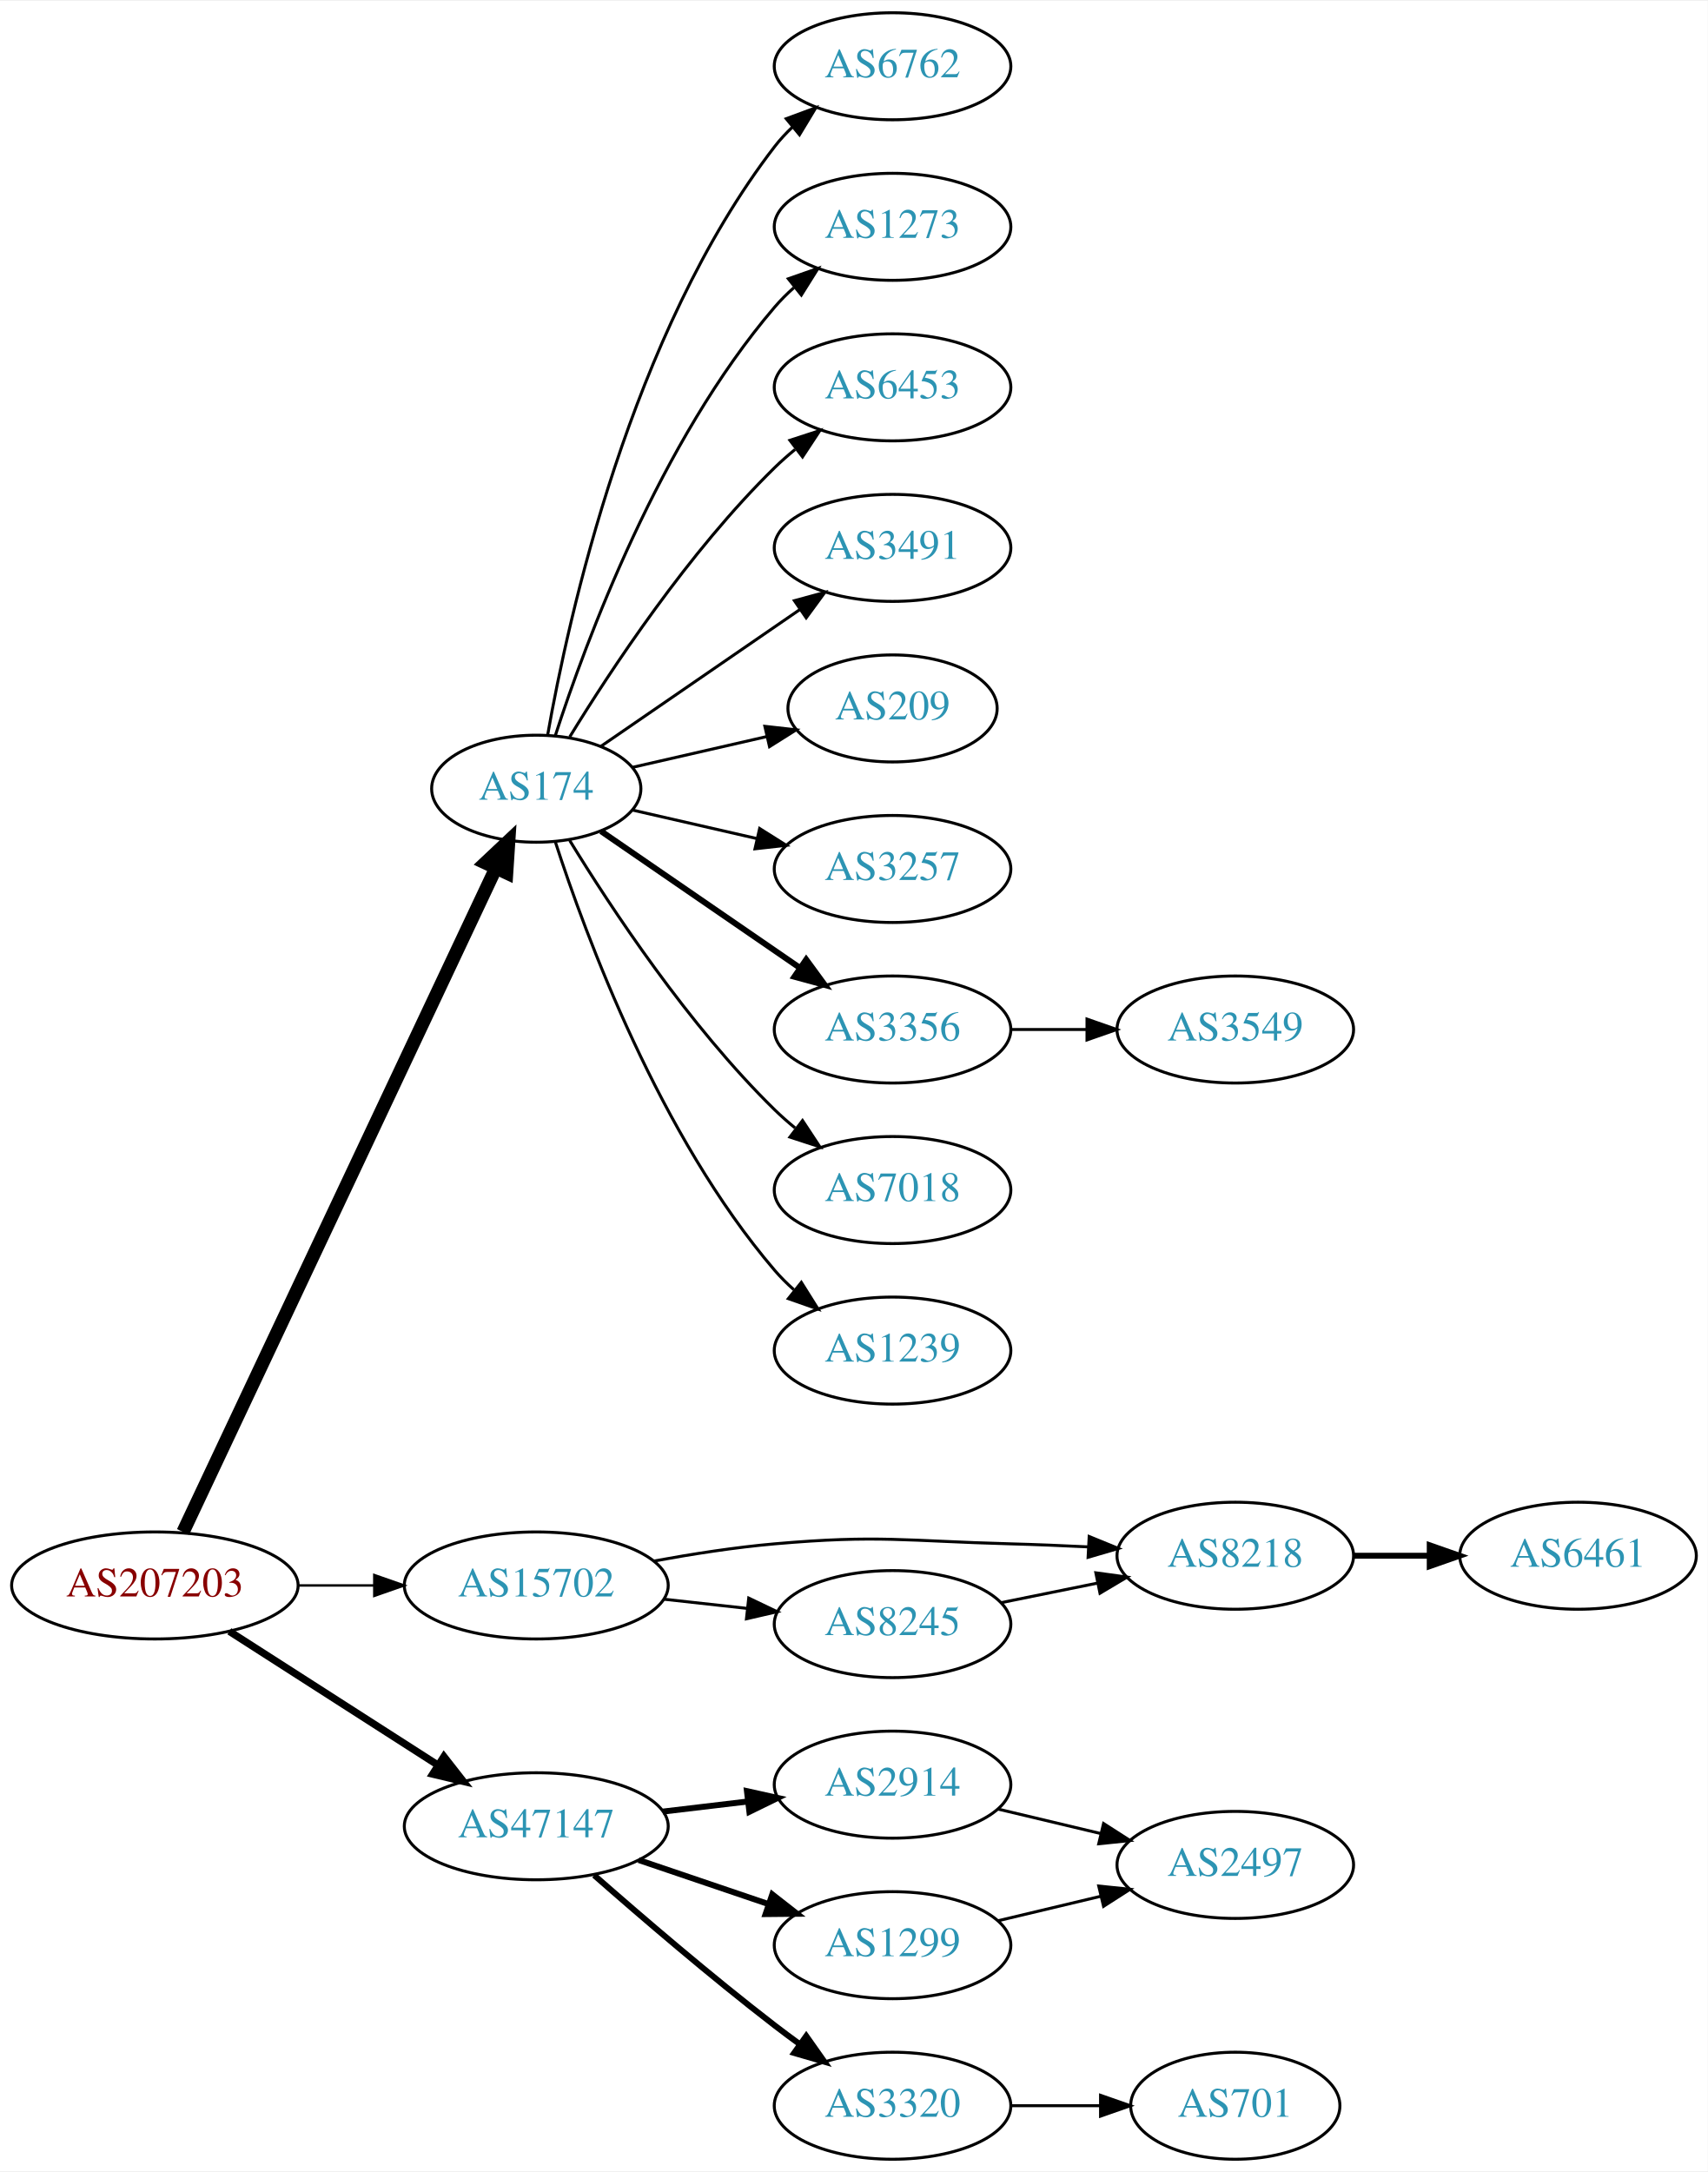
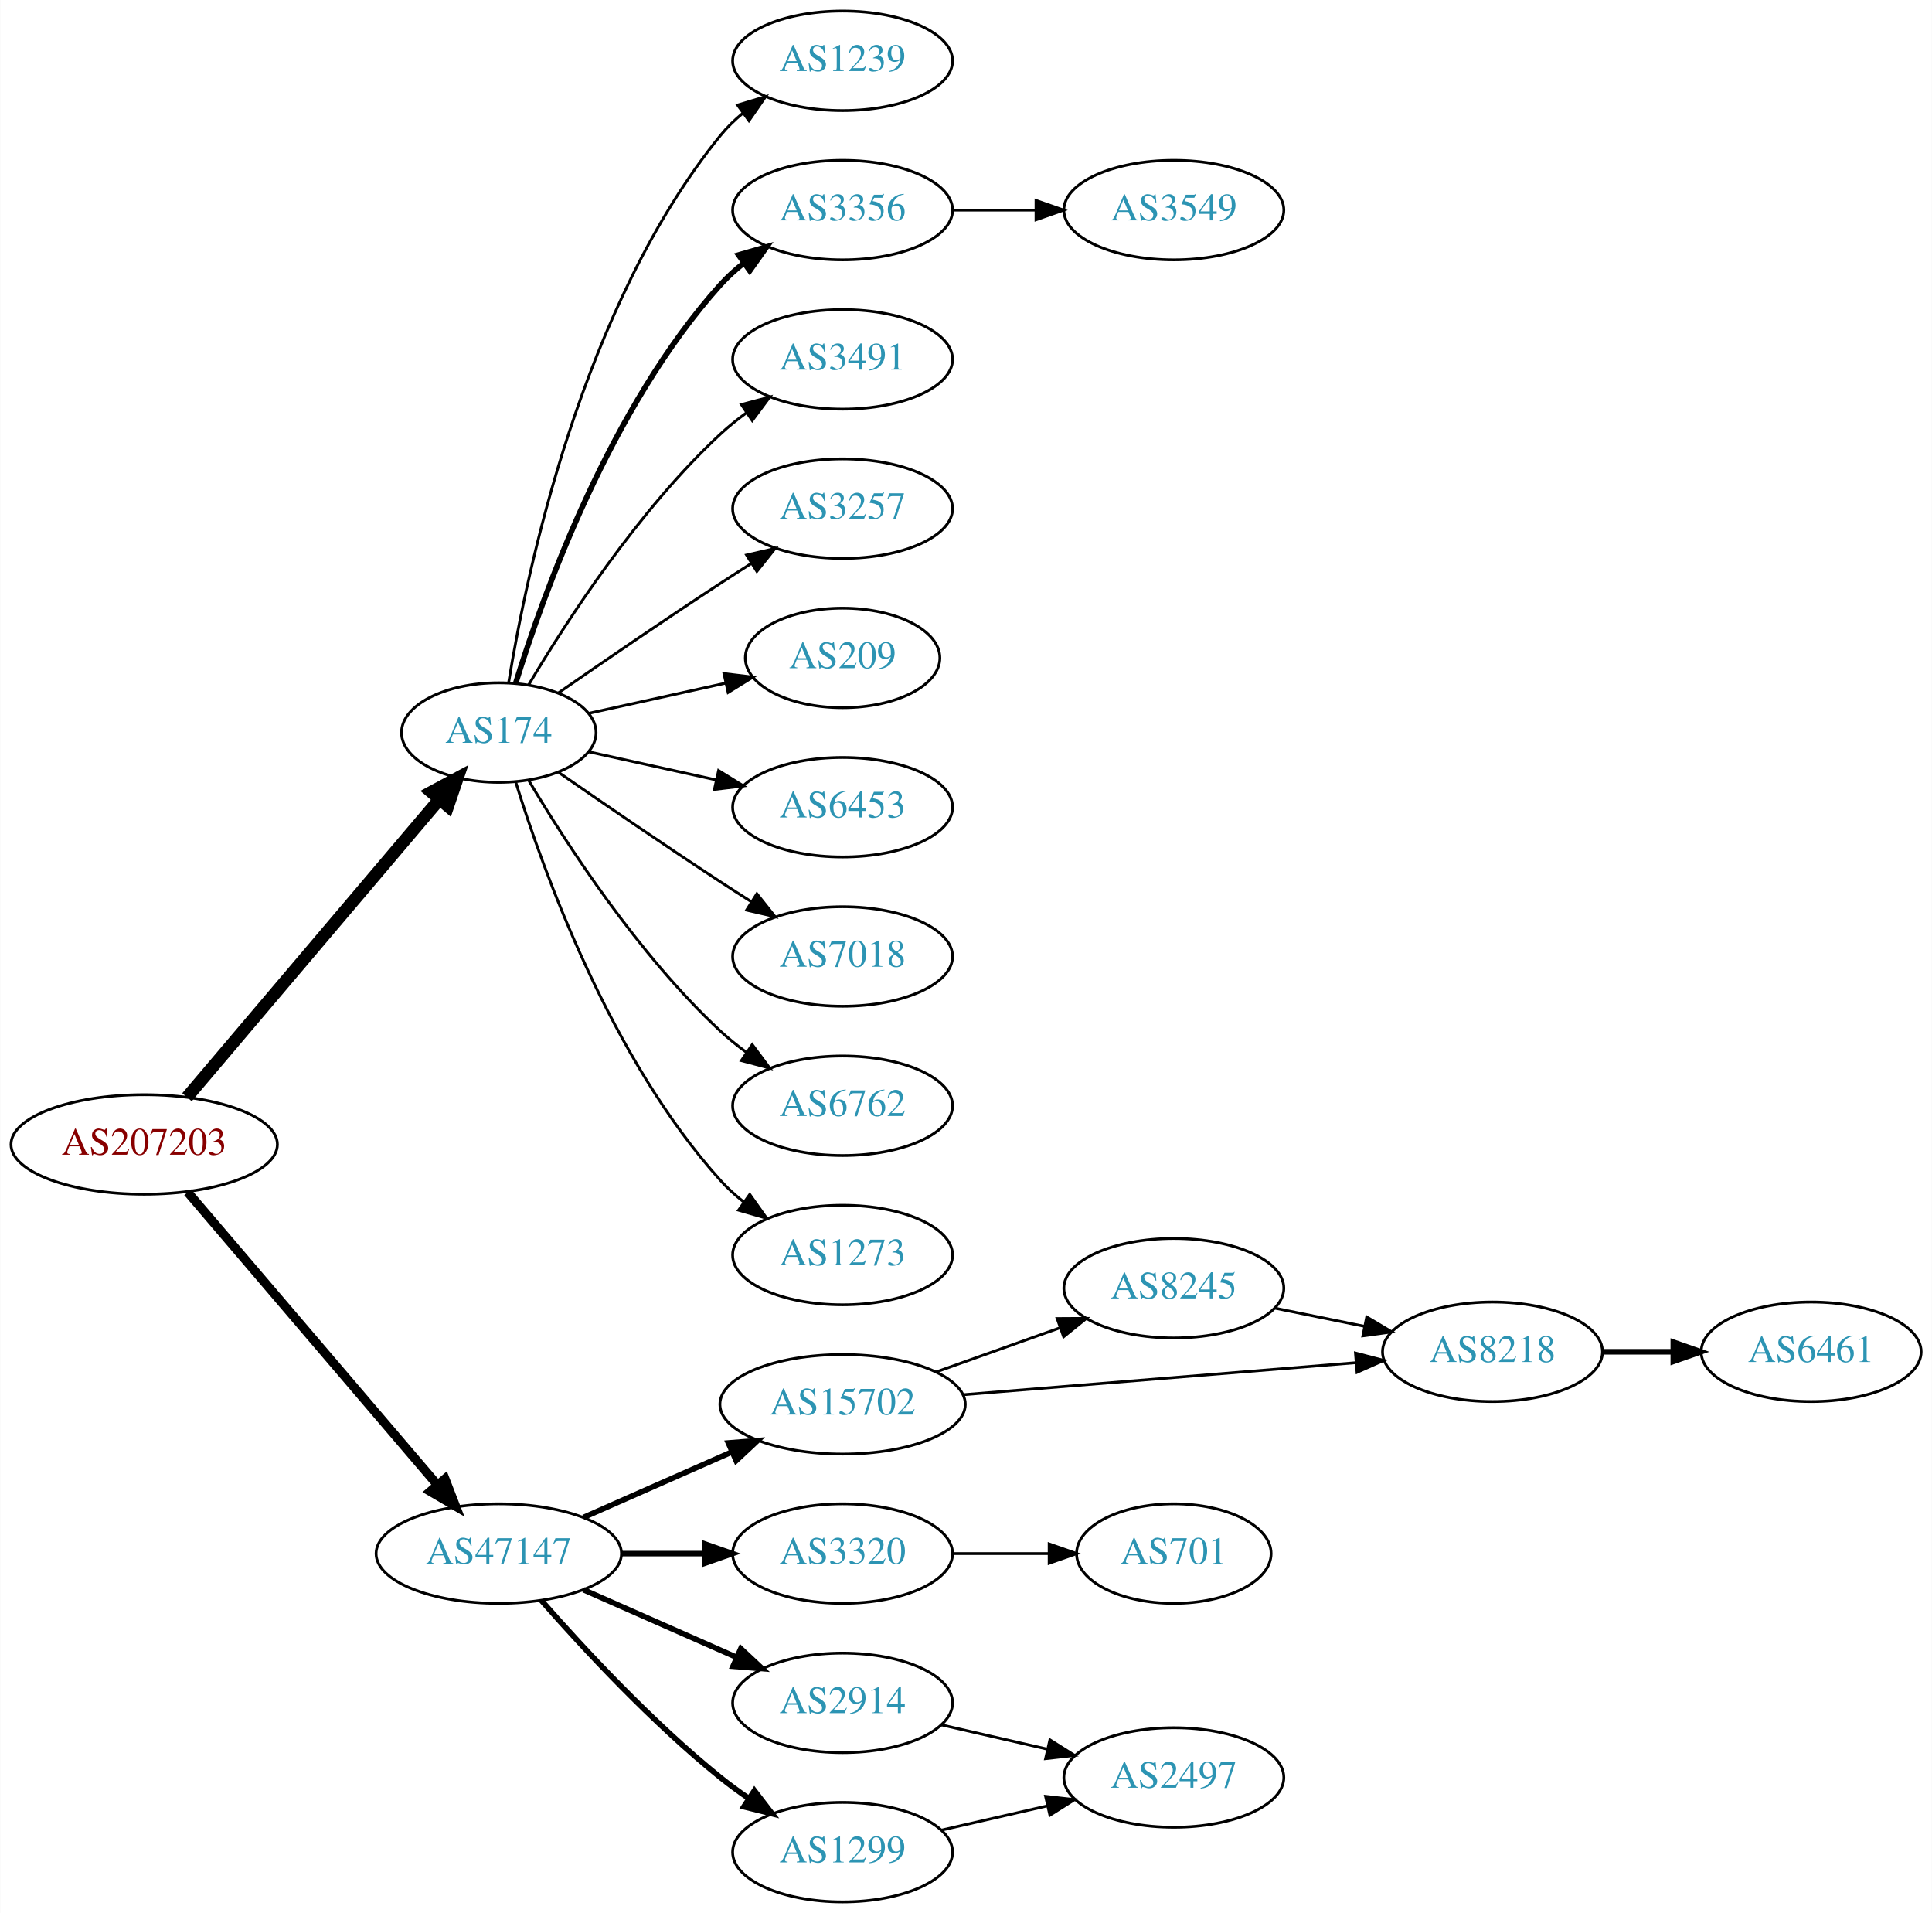
- <svg xmlns="http://www.w3.org/2000/svg" xmlns:xlink="http://www.w3.org/1999/xlink" width="574pt" height="730pt" viewBox="0.00 0.00 574.46 730.00">
-   <g id="graph0" class="graph" transform="scale(1 1) rotate(0) translate(4 726)">
-     <polygon fill="white" stroke="none" points="-4,4 -4,-726 570.463,-726 570.463,4 -4,4" />
+ <svg xmlns="http://www.w3.org/2000/svg" xmlns:xlink="http://www.w3.org/1999/xlink" width="699pt" height="692pt" viewBox="0.00 0.00 698.85 692.00">
+   <g id="graph0" class="graph" transform="scale(1 1) rotate(0) translate(4 688)">
+     <polygon fill="white" stroke="none" points="-4,4 -4,-688 694.855,-688 694.855,4 -4,4" />
    <g id="node1" class="node">
      <g id="a_node1">
        <a xlink:href="/asn/207203" xlink:title="AS207203 ~ TIMEWARP IT Consulting GmbH [AT]">
-           <ellipse fill="#ffffff" stroke="black" cx="48.096" cy="-193" rx="48.192" ry="18" />
-           <text text-anchor="middle" x="48.096" y="-189.3" font-family="Times,serif" font-size="14.00" fill="#880000">AS207203</text>
+           <ellipse fill="#ffffff" stroke="black" cx="48.096" cy="-274" rx="48.192" ry="18" />
+           <text text-anchor="middle" x="48.096" y="-270.3" font-family="Times,serif" font-size="14.00" fill="#880000">AS207203</text>
        </a>
      </g>
    </g>
    <g id="node2" class="node">
      <g id="a_node2">
        <a xlink:href="/asn/174" xlink:title="AS174 ~ Cogent Communications [US]">
-           <ellipse fill="#ffffff" stroke="black" cx="176.388" cy="-461" rx="35.194" ry="18" />
-           <text text-anchor="middle" x="176.388" y="-457.3" font-family="Times,serif" font-size="14.00" fill="#2c94b3">AS174</text>
+           <ellipse fill="#ffffff" stroke="black" cx="176.388" cy="-423" rx="35.194" ry="18" />
+           <text text-anchor="middle" x="176.388" y="-419.3" font-family="Times,serif" font-size="14.00" fill="#2c94b3">AS174</text>
        </a>
      </g>
    </g>
    <g id="edge1" class="edge">
-       <path fill="none" stroke="black" stroke-width="4.5" d="M57.578,-211C79.289,-257.072 136.965,-379.464 162.691,-434.057" />
-       <polygon fill="black" stroke="black" stroke-width="4.5" points="159.282,-436.06 167.107,-443.428 166.406,-432.703 159.282,-436.06" />
+       <path fill="none" stroke="black" stroke-width="4.5" d="M63.583,-291.092C85.969,-317.504 129.057,-368.339 154.712,-398.607" />
+       <polygon fill="black" stroke="black" stroke-width="4.5" points="151.984,-401.479 161.454,-406.561 157.992,-396.387 151.984,-401.479" />
    </g>
    <g id="node3" class="node">
      <g id="a_node3">
-         <a xlink:href="/asn/15702" xlink:title="AS15702 ~ Onstage Online GmbH [AT]">
-           <ellipse fill="#ffffff" stroke="black" cx="176.388" cy="-193" rx="44.393" ry="18" />
-           <text text-anchor="middle" x="176.388" y="-189.3" font-family="Times,serif" font-size="14.00" fill="#2c94b3">AS15702</text>
+         <a xlink:href="/asn/47147" xlink:title="AS47147 ~ ANEXIA Internetdienstleistungs GmbH [AT]">
+           <ellipse fill="#ffffff" stroke="black" cx="176.388" cy="-126" rx="44.393" ry="18" />
+           <text text-anchor="middle" x="176.388" y="-122.3" font-family="Times,serif" font-size="14.00" fill="#2c94b3">AS47147</text>
        </a>
      </g>
    </g>
    <g id="edge2" class="edge">
-       <path fill="none" stroke="black" stroke-width="0.818" d="M96.481,-193C104.742,-193 113.386,-193 121.799,-193" />
-       <polygon fill="black" stroke="black" stroke-width="0.818" points="121.904,-196.5 131.904,-193 121.904,-189.5 121.904,-196.5" />
+       <path fill="none" stroke="black" stroke-width="3.273" d="M63.83,-256.733C86.074,-230.666 128.348,-181.126 153.987,-151.079" />
+       <polygon fill="black" stroke="black" stroke-width="3.273" points="156.918,-153.036 160.747,-143.157 151.593,-148.492 156.918,-153.036" />
    </g>
    <g id="node4" class="node">
      <g id="a_node4">
-         <a xlink:href="/asn/47147" xlink:title="AS47147 ~ ANEXIA Internetdienstleistungs GmbH [AT]">
-           <ellipse fill="#ffffff" stroke="black" cx="176.388" cy="-112" rx="44.393" ry="18" />
-           <text text-anchor="middle" x="176.388" y="-108.3" font-family="Times,serif" font-size="14.00" fill="#2c94b3">AS47147</text>
+         <a xlink:href="/asn/1239" xlink:title="AS1239 ~ Sprint [US]">
+           <ellipse fill="#ffffff" stroke="black" cx="300.78" cy="-666" rx="39.794" ry="18" />
+           <text text-anchor="middle" x="300.78" y="-662.3" font-family="Times,serif" font-size="14.00" fill="#2c94b3">AS1239</text>
        </a>
      </g>
    </g>
    <g id="edge3" class="edge">
-       <path fill="none" stroke="black" stroke-width="2.455" d="M73.147,-177.574C93.024,-164.826 121.421,-146.613 143.246,-132.615" />
-       <polygon fill="black" stroke="black" stroke-width="2.455" points="145.325,-135.439 151.853,-127.095 141.546,-129.547 145.325,-135.439" />
+       <path fill="none" stroke="black" d="M179.968,-441.178C186.423,-480.997 206.495,-577.286 256.584,-639 258.952,-641.918 261.725,-644.612 264.702,-647.075" />
+       <polygon fill="black" stroke="black" points="262.778,-650.003 272.924,-653.052 266.894,-644.341 262.778,-650.003" />
    </g>
    <g id="node5" class="node">
      <g id="a_node5">
-         <a xlink:href="/asn/6762" xlink:title="AS6762 ~ TELECOM ITALIA SPARKLE S.p.A. [IT]">
-           <ellipse fill="#ffffff" stroke="black" cx="296.23" cy="-704" rx="39.794" ry="18" />
-           <text text-anchor="middle" x="296.23" y="-700.3" font-family="Times,serif" font-size="14.00" fill="#2c94b3">AS6762</text>
+         <a xlink:href="/asn/3356" xlink:title="AS3356 ~ Level 3 Parent, LLC [US]">
+           <ellipse fill="#ffffff" stroke="black" cx="300.78" cy="-612" rx="39.794" ry="18" />
+           <text text-anchor="middle" x="300.78" y="-608.3" font-family="Times,serif" font-size="14.00" fill="#2c94b3">AS3356</text>
        </a>
      </g>
    </g>
    <g id="edge4" class="edge">
-       <path fill="none" stroke="black" d="M180.205,-478.99C187.133,-518.435 208.09,-614.025 256.584,-677 258.363,-679.31 260.395,-681.5 262.575,-683.559" />
-       <polygon fill="black" stroke="black" points="260.471,-686.361 270.408,-690.036 264.932,-680.966 260.471,-686.361" />
+       <path fill="none" stroke="black" stroke-width="2" d="M182.525,-440.94C192.428,-472.979 216.766,-540.812 256.584,-585 259.1,-587.792 261.971,-590.401 265.01,-592.812" />
+       <polygon fill="black" stroke="black" stroke-width="2" points="263.139,-595.776 273.318,-598.715 267.194,-590.07 263.139,-595.776" />
    </g>
    <g id="node6" class="node">
      <g id="a_node6">
-         <a xlink:href="/asn/1273" xlink:title="AS1273 ~ Vodafone Group PLC [EU]">
-           <ellipse fill="#ffffff" stroke="black" cx="296.23" cy="-650" rx="39.794" ry="18" />
-           <text text-anchor="middle" x="296.23" y="-646.3" font-family="Times,serif" font-size="14.00" fill="#2c94b3">AS1273</text>
+         <a xlink:href="/asn/3491" xlink:title="AS3491 ~ PCCW Global, Inc. [US]">
+           <ellipse fill="#ffffff" stroke="black" cx="300.78" cy="-558" rx="39.794" ry="18" />
+           <text text-anchor="middle" x="300.78" y="-554.3" font-family="Times,serif" font-size="14.00" fill="#2c94b3">AS3491</text>
        </a>
      </g>
    </g>
    <g id="edge5" class="edge">
-       <path fill="none" stroke="black" d="M182.753,-478.74C193.018,-510.461 217.909,-577.808 256.584,-623 258.529,-625.274 260.708,-627.449 263.012,-629.507" />
-       <polygon fill="black" stroke="black" points="261.182,-632.524 271.181,-636.027 265.549,-627.053 261.182,-632.524" />
+       <path fill="none" stroke="black" d="M187.201,-440.279C200.706,-463.011 226.766,-503.314 256.584,-531 259.49,-533.699 262.703,-536.28 266.027,-538.703" />
+       <polygon fill="black" stroke="black" points="264.162,-541.667 274.405,-544.375 268.087,-535.87 264.162,-541.667" />
    </g>
    <g id="node7" class="node">
      <g id="a_node7">
-         <a xlink:href="/asn/6453" xlink:title="AS6453 ~ TATA COMMUNICATIONS (AMERICA) INC [US]">
-           <ellipse fill="#ffffff" stroke="black" cx="296.23" cy="-596" rx="39.794" ry="18" />
-           <text text-anchor="middle" x="296.23" y="-592.3" font-family="Times,serif" font-size="14.00" fill="#2c94b3">AS6453</text>
+         <a xlink:href="/asn/3257" xlink:title="AS3257 ~ GTT [DE]">
+           <ellipse fill="#ffffff" stroke="black" cx="300.78" cy="-504" rx="39.794" ry="18" />
+           <text text-anchor="middle" x="300.78" y="-500.3" font-family="Times,serif" font-size="14.00" fill="#2c94b3">AS3257</text>
        </a>
      </g>
    </g>
    <g id="edge6" class="edge">
-       <path fill="none" stroke="black" d="M187.653,-478.44C201.462,-500.991 227.651,-540.722 256.584,-569 258.724,-571.092 261.041,-573.137 263.441,-575.106" />
-       <polygon fill="black" stroke="black" points="261.708,-578.185 271.782,-581.464 265.951,-572.618 261.708,-578.185" />
+       <path fill="none" stroke="black" d="M198.079,-437.44C213.97,-448.449 236.52,-463.897 256.584,-477 260.166,-479.339 263.936,-481.759 267.696,-484.144" />
+       <polygon fill="black" stroke="black" points="266.03,-487.231 276.357,-489.596 269.759,-481.307 266.03,-487.231" />
    </g>
    <g id="node8" class="node">
      <g id="a_node8">
-         <a xlink:href="/asn/3491" xlink:title="AS3491 ~ PCCW Global, Inc. [US]">
-           <ellipse fill="#ffffff" stroke="black" cx="296.23" cy="-542" rx="39.794" ry="18" />
-           <text text-anchor="middle" x="296.23" y="-538.3" font-family="Times,serif" font-size="14.00" fill="#2c94b3">AS3491</text>
+         <a xlink:href="/asn/209" xlink:title="AS209 ~ CenturyLink Communications, LLC [US]">
+           <ellipse fill="#ffffff" stroke="black" cx="300.78" cy="-450" rx="35.194" ry="18" />
+           <text text-anchor="middle" x="300.78" y="-446.3" font-family="Times,serif" font-size="14.00" fill="#2c94b3">AS209</text>
        </a>
      </g>
    </g>
    <g id="edge7" class="edge">
-       <path fill="none" stroke="black" d="M198.184,-475.295C216.768,-488.068 244.218,-506.937 265.187,-521.349" />
-       <polygon fill="black" stroke="black" points="263.221,-524.245 273.444,-527.025 267.186,-518.476 263.221,-524.245" />
+       <path fill="none" stroke="black" d="M208.907,-429.953C224.039,-433.292 242.367,-437.335 258.587,-440.913" />
+       <polygon fill="black" stroke="black" points="257.848,-444.334 268.367,-443.07 259.356,-437.498 257.848,-444.334" />
    </g>
    <g id="node9" class="node">
      <g id="a_node9">
-         <a xlink:href="/asn/209" xlink:title="AS209 ~ CenturyLink Communications, LLC [US]">
-           <ellipse fill="#ffffff" stroke="black" cx="296.23" cy="-488" rx="35.194" ry="18" />
-           <text text-anchor="middle" x="296.23" y="-484.3" font-family="Times,serif" font-size="14.00" fill="#2c94b3">AS209</text>
+         <a xlink:href="/asn/6453" xlink:title="AS6453 ~ TATA COMMUNICATIONS (AMERICA) INC [US]">
+           <ellipse fill="#ffffff" stroke="black" cx="300.78" cy="-396" rx="39.794" ry="18" />
+           <text text-anchor="middle" x="300.78" y="-392.3" font-family="Times,serif" font-size="14.00" fill="#2c94b3">AS6453</text>
        </a>
      </g>
    </g>
    <g id="edge8" class="edge">
-       <path fill="none" stroke="black" d="M208.658,-468.165C222.508,-471.338 238.995,-475.115 253.846,-478.518" />
-       <polygon fill="black" stroke="black" points="253.285,-481.98 263.814,-480.802 254.848,-475.157 253.285,-481.98" />
+       <path fill="none" stroke="black" d="M208.907,-416.047C222.967,-412.945 239.785,-409.235 255.109,-405.854" />
+       <polygon fill="black" stroke="black" points="255.908,-409.262 264.919,-403.69 254.4,-402.427 255.908,-409.262" />
    </g>
    <g id="node10" class="node">
      <g id="a_node10">
-         <a xlink:href="/asn/3257" xlink:title="AS3257 ~ GTT [DE]">
-           <ellipse fill="#ffffff" stroke="black" cx="296.23" cy="-434" rx="39.794" ry="18" />
-           <text text-anchor="middle" x="296.23" y="-430.3" font-family="Times,serif" font-size="14.00" fill="#2c94b3">AS3257</text>
+         <a xlink:href="/asn/7018" xlink:title="AS7018 ~ AT&amp;T Services, Inc. [US]">
+           <ellipse fill="#ffffff" stroke="black" cx="300.78" cy="-342" rx="39.794" ry="18" />
+           <text text-anchor="middle" x="300.78" y="-338.3" font-family="Times,serif" font-size="14.00" fill="#2c94b3">AS7018</text>
        </a>
      </g>
    </g>
    <g id="edge9" class="edge">
-       <path fill="none" stroke="black" d="M208.658,-453.835C221.497,-450.894 236.602,-447.433 250.569,-444.233" />
-       <polygon fill="black" stroke="black" points="251.524,-447.605 260.49,-441.96 249.961,-440.781 251.524,-447.605" />
+       <path fill="none" stroke="black" d="M198.079,-408.56C213.97,-397.551 236.52,-382.103 256.584,-369 260.166,-366.661 263.936,-364.241 267.696,-361.856" />
+       <polygon fill="black" stroke="black" points="269.759,-364.693 276.357,-356.404 266.03,-358.769 269.759,-364.693" />
    </g>
    <g id="node11" class="node">
      <g id="a_node11">
-         <a xlink:href="/asn/3356" xlink:title="AS3356 ~ Level 3 Parent, LLC [US]">
-           <ellipse fill="#ffffff" stroke="black" cx="296.23" cy="-380" rx="39.794" ry="18" />
-           <text text-anchor="middle" x="296.23" y="-376.3" font-family="Times,serif" font-size="14.00" fill="#2c94b3">AS3356</text>
+         <a xlink:href="/asn/6762" xlink:title="AS6762 ~ TELECOM ITALIA SPARKLE S.p.A. [IT]">
+           <ellipse fill="#ffffff" stroke="black" cx="300.78" cy="-288" rx="39.794" ry="18" />
+           <text text-anchor="middle" x="300.78" y="-284.3" font-family="Times,serif" font-size="14.00" fill="#2c94b3">AS6762</text>
        </a>
      </g>
    </g>
    <g id="edge10" class="edge">
-       <path fill="none" stroke="black" stroke-width="2" d="M198.184,-446.705C216.768,-433.932 244.218,-415.063 265.187,-400.651" />
-       <polygon fill="black" stroke="black" stroke-width="2" points="267.186,-403.524 273.444,-394.975 263.221,-397.755 267.186,-403.524" />
+       <path fill="none" stroke="black" d="M187.201,-405.721C200.706,-382.989 226.766,-342.686 256.584,-315 259.49,-312.301 262.703,-309.72 266.027,-307.297" />
+       <polygon fill="black" stroke="black" points="268.087,-310.13 274.405,-301.625 264.162,-304.333 268.087,-310.13" />
    </g>
    <g id="node12" class="node">
      <g id="a_node12">
-         <a xlink:href="/asn/7018" xlink:title="AS7018 ~ AT&amp;T Services, Inc. [US]">
-           <ellipse fill="#ffffff" stroke="black" cx="296.23" cy="-326" rx="39.794" ry="18" />
-           <text text-anchor="middle" x="296.23" y="-322.3" font-family="Times,serif" font-size="14.00" fill="#2c94b3">AS7018</text>
+         <a xlink:href="/asn/1273" xlink:title="AS1273 ~ Vodafone Group PLC [EU]">
+           <ellipse fill="#ffffff" stroke="black" cx="300.78" cy="-234" rx="39.794" ry="18" />
+           <text text-anchor="middle" x="300.78" y="-230.3" font-family="Times,serif" font-size="14.00" fill="#2c94b3">AS1273</text>
        </a>
      </g>
    </g>
    <g id="edge11" class="edge">
-       <path fill="none" stroke="black" d="M187.653,-443.56C201.462,-421.009 227.651,-381.278 256.584,-353 258.724,-350.908 261.041,-348.863 263.441,-346.894" />
-       <polygon fill="black" stroke="black" points="265.951,-349.382 271.782,-340.536 261.708,-343.815 265.951,-349.382" />
+       <path fill="none" stroke="black" d="M182.525,-405.06C192.428,-373.021 216.766,-305.188 256.584,-261 259.1,-258.208 261.971,-255.599 265.01,-253.188" />
+       <polygon fill="black" stroke="black" points="267.194,-255.93 273.318,-247.285 263.139,-250.224 267.194,-255.93" />
+     </g>
+     <g id="node14" class="node">
+       <g id="a_node14">
+         <a xlink:href="/asn/15702" xlink:title="AS15702 ~ Onstage Online GmbH [AT]">
+           <ellipse fill="#ffffff" stroke="black" cx="300.78" cy="-180" rx="44.393" ry="18" />
+           <text text-anchor="middle" x="300.78" y="-176.3" font-family="Times,serif" font-size="14.00" fill="#2c94b3">AS15702</text>
+         </a>
+       </g>
+     </g>
+     <g id="edge13" class="edge">
+       <path fill="none" stroke="black" stroke-width="2" d="M207.015,-139.072C223.132,-146.183 243.272,-155.069 260.664,-162.742" />
+       <polygon fill="black" stroke="black" stroke-width="2" points="259.439,-166.027 270.001,-166.861 262.264,-159.622 259.439,-166.027" />
+     </g>
+     <g id="node15" class="node">
+       <g id="a_node15">
+         <a xlink:href="/asn/3320" xlink:title="AS3320 ~ DTAG [DE]">
+           <ellipse fill="#ffffff" stroke="black" cx="300.78" cy="-126" rx="39.794" ry="18" />
+           <text text-anchor="middle" x="300.78" y="-122.3" font-family="Times,serif" font-size="14.00" fill="#2c94b3">AS3320</text>
+         </a>
+       </g>
+     </g>
+     <g id="edge14" class="edge">
+       <path fill="none" stroke="black" stroke-width="2" d="M220.883,-126C230.572,-126 240.909,-126 250.802,-126" />
+       <polygon fill="black" stroke="black" stroke-width="2" points="250.904,-129.5 260.904,-126 250.904,-122.5 250.904,-129.5" />
+     </g>
+     <g id="node16" class="node">
+       <g id="a_node16">
+         <a xlink:href="/asn/2914" xlink:title="AS2914 ~ NTT America, Inc. [US]">
+           <ellipse fill="#ffffff" stroke="black" cx="300.78" cy="-72" rx="39.794" ry="18" />
+           <text text-anchor="middle" x="300.78" y="-68.3" font-family="Times,serif" font-size="14.00" fill="#2c94b3">AS2914</text>
+         </a>
+       </g>
+     </g>
+     <g id="edge15" class="edge">
+       <path fill="none" stroke="black" stroke-width="2" d="M207.015,-112.928C223.61,-105.607 244.469,-96.403 262.203,-88.579" />
+       <polygon fill="black" stroke="black" stroke-width="2" points="263.95,-91.634 271.686,-84.395 261.124,-85.23 263.95,-91.634" />
+     </g>
+     <g id="node17" class="node">
+       <g id="a_node17">
+         <a xlink:href="/asn/1299" xlink:title="AS1299 ~ Telia Carrier [EU]">
+           <ellipse fill="#ffffff" stroke="black" cx="300.78" cy="-18" rx="39.794" ry="18" />
+           <text text-anchor="middle" x="300.78" y="-14.3" font-family="Times,serif" font-size="14.00" fill="#2c94b3">AS1299</text>
+         </a>
+       </g>
+     </g>
+     <g id="edge16" class="edge">
+       <path fill="none" stroke="black" stroke-width="2" d="M191.82,-109.017C206.952,-91.772 231.916,-64.852 256.584,-45 259.839,-42.38 263.364,-39.808 266.949,-37.354" />
+       <polygon fill="black" stroke="black" stroke-width="2" points="268.867,-40.281 275.321,-31.879 265.036,-34.423 268.867,-40.281" />
    </g>
    <g id="node13" class="node">
      <g id="a_node13">
-         <a xlink:href="/asn/1239" xlink:title="AS1239 ~ Sprint [US]">
-           <ellipse fill="#ffffff" stroke="black" cx="296.23" cy="-272" rx="39.794" ry="18" />
-           <text text-anchor="middle" x="296.23" y="-268.3" font-family="Times,serif" font-size="14.00" fill="#2c94b3">AS1239</text>
+         <a xlink:href="/asn/3549" xlink:title="AS3549 ~ Level 3 Parent, LLC [US]">
+           <ellipse fill="#ffffff" stroke="black" cx="420.622" cy="-612" rx="39.794" ry="18" />
+           <text text-anchor="middle" x="420.622" y="-608.3" font-family="Times,serif" font-size="14.00" fill="#2c94b3">AS3549</text>
        </a>
      </g>
    </g>
    <g id="edge12" class="edge">
-       <path fill="none" stroke="black" d="M182.753,-443.26C193.018,-411.539 217.909,-344.192 256.584,-299 258.529,-296.726 260.708,-294.551 263.012,-292.493" />
-       <polygon fill="black" stroke="black" points="265.549,-294.947 271.181,-285.973 261.182,-289.476 265.549,-294.947" />
-     </g>
-     <g id="node15" class="node">
-       <g id="a_node15">
-         <a xlink:href="/asn/8218" xlink:title="AS8218 ~ legacy Neotelecoms [FR]">
-           <ellipse fill="#ffffff" stroke="black" cx="411.523" cy="-203" rx="39.794" ry="18" />
-           <text text-anchor="middle" x="411.523" y="-199.3" font-family="Times,serif" font-size="14.00" fill="#2c94b3">AS8218</text>
-         </a>
-       </g>
-     </g>
-     <g id="edge14" class="edge">
-       <path fill="none" stroke="black" d="M215.878,-201.198C228.756,-203.567 243.231,-205.829 256.584,-207 291.69,-210.079 300.648,-207.943 335.877,-207 344.362,-206.773 353.384,-206.401 362.115,-205.972" />
-       <polygon fill="black" stroke="black" points="362.376,-209.464 372.181,-205.449 362.012,-202.473 362.376,-209.464" />
-     </g>
-     <g id="node16" class="node">
-       <g id="a_node16">
-         <a xlink:href="/asn/8245" xlink:title="AS8245 ~ Video-Broadcast GmbH [AT]">
-           <ellipse fill="#ffffff" stroke="black" cx="296.23" cy="-180" rx="39.794" ry="18" />
-           <text text-anchor="middle" x="296.23" y="-176.3" font-family="Times,serif" font-size="14.00" fill="#2c94b3">AS8245</text>
-         </a>
-       </g>
-     </g>
-     <g id="edge15" class="edge">
-       <path fill="none" stroke="black" d="M219.266,-188.38C228.303,-187.383 237.924,-186.322 247.175,-185.301" />
-       <polygon fill="black" stroke="black" points="247.856,-188.747 257.412,-184.172 247.089,-181.79 247.856,-188.747" />
+       <path fill="none" stroke="black" d="M340.692,-612C350.246,-612 360.595,-612 370.558,-612" />
+       <polygon fill="black" stroke="black" points="370.751,-615.5 380.75,-612 370.75,-608.5 370.751,-615.5" />
    </g>
    <g id="node18" class="node">
      <g id="a_node18">
-         <a xlink:href="/asn/2914" xlink:title="AS2914 ~ NTT America, Inc. [US]">
-           <ellipse fill="#ffffff" stroke="black" cx="296.23" cy="-126" rx="39.794" ry="18" />
-           <text text-anchor="middle" x="296.23" y="-122.3" font-family="Times,serif" font-size="14.00" fill="#2c94b3">AS2914</text>
-         </a>
-       </g>
-     </g>
-     <g id="edge18" class="edge">
-       <path fill="none" stroke="black" stroke-width="2" d="M218.934,-116.936C228.18,-118.034 238.053,-119.207 247.525,-120.332" />
-       <polygon fill="black" stroke="black" stroke-width="2" points="247.253,-123.825 257.596,-121.529 248.079,-116.874 247.253,-123.825" />
+         <a xlink:href="/asn/8245" xlink:title="AS8245 ~ Video-Broadcast GmbH [AT]">
+           <ellipse fill="#ffffff" stroke="black" cx="420.622" cy="-222" rx="39.794" ry="18" />
+           <text text-anchor="middle" x="420.622" y="-218.3" font-family="Times,serif" font-size="14.00" fill="#2c94b3">AS8245</text>
+         </a>
+       </g>
+     </g>
+     <g id="edge17" class="edge">
+       <path fill="none" stroke="black" d="M334.605,-191.699C348.439,-196.63 364.677,-202.417 379.235,-207.606" />
+       <polygon fill="black" stroke="black" points="378.4,-211.024 388.995,-211.084 380.75,-204.43 378.4,-211.024" />
    </g>
    <g id="node19" class="node">
      <g id="a_node19">
-         <a xlink:href="/asn/1299" xlink:title="AS1299 ~ Telia Carrier [EU]">
-           <ellipse fill="#ffffff" stroke="black" cx="296.23" cy="-72" rx="39.794" ry="18" />
-           <text text-anchor="middle" x="296.23" y="-68.3" font-family="Times,serif" font-size="14.00" fill="#2c94b3">AS1299</text>
-         </a>
-       </g>
+         <a xlink:href="/asn/8218" xlink:title="AS8218 ~ legacy Neotelecoms [FR]">
+           <ellipse fill="#ffffff" stroke="black" cx="535.915" cy="-199" rx="39.794" ry="18" />
+           <text text-anchor="middle" x="535.915" y="-195.3" font-family="Times,serif" font-size="14.00" fill="#2c94b3">AS8218</text>
+         </a>
+       </g>
+     </g>
+     <g id="edge18" class="edge">
+       <path fill="none" stroke="black" d="M344.269,-183.463C384.43,-186.736 444.622,-191.641 486.594,-195.062" />
+       <polygon fill="black" stroke="black" points="486.331,-198.552 496.582,-195.876 486.9,-191.575 486.331,-198.552" />
+     </g>
+     <g id="node21" class="node">
+       <g id="a_node21">
+         <a xlink:href="/asn/701" xlink:title="AS701 ~ UUNET [US]">
+           <ellipse fill="#ffffff" stroke="black" cx="420.622" cy="-126" rx="35.194" ry="18" />
+           <text text-anchor="middle" x="420.622" y="-122.3" font-family="Times,serif" font-size="14.00" fill="#2c94b3">AS701</text>
+         </a>
+       </g>
+     </g>
+     <g id="edge21" class="edge">
+       <path fill="none" stroke="black" d="M340.692,-126C351.779,-126 363.939,-126 375.321,-126" />
+       <polygon fill="black" stroke="black" points="375.503,-129.5 385.503,-126 375.503,-122.5 375.503,-129.5" />
+     </g>
+     <g id="node22" class="node">
+       <g id="a_node22">
+         <a xlink:href="/asn/2497" xlink:title="AS2497 ~ Internet Initiative Japan Inc. [JP]">
+           <ellipse fill="#ffffff" stroke="black" cx="420.622" cy="-45" rx="39.794" ry="18" />
+           <text text-anchor="middle" x="420.622" y="-41.3" font-family="Times,serif" font-size="14.00" fill="#2c94b3">AS2497</text>
+         </a>
+       </g>
+     </g>
+     <g id="edge22" class="edge">
+       <path fill="none" stroke="black" d="M336.499,-64.045C348.499,-61.296 362.12,-58.175 374.812,-55.267" />
+       <polygon fill="black" stroke="black" points="375.778,-58.636 384.744,-52.991 374.215,-51.813 375.778,-58.636" />
+     </g>
+     <g id="edge23" class="edge">
+       <path fill="none" stroke="black" d="M336.499,-25.955C348.499,-28.704 362.12,-31.825 374.812,-34.733" />
+       <polygon fill="black" stroke="black" points="374.215,-38.187 384.744,-37.009 375.778,-31.364 374.215,-38.187" />
    </g>
    <g id="edge19" class="edge">
-       <path fill="none" stroke="black" stroke-width="2" d="M210.841,-100.645C224.442,-96.028 240.284,-90.651 254.546,-85.81" />
-       <polygon fill="black" stroke="black" stroke-width="2" points="255.775,-89.089 264.119,-82.56 253.525,-82.46 255.775,-89.089" />
+       <path fill="none" stroke="black" d="M457.158,-214.786C467.387,-212.709 478.687,-210.415 489.43,-208.234" />
+       <polygon fill="black" stroke="black" points="490.402,-211.608 499.506,-206.189 489.009,-204.748 490.402,-211.608" />
    </g>
    <g id="node20" class="node">
      <g id="a_node20">
-         <a xlink:href="/asn/3320" xlink:title="AS3320 ~ DTAG [DE]">
-           <ellipse fill="#ffffff" stroke="black" cx="296.23" cy="-18" rx="39.794" ry="18" />
-           <text text-anchor="middle" x="296.23" y="-14.3" font-family="Times,serif" font-size="14.00" fill="#2c94b3">AS3320</text>
+         <a xlink:href="/asn/6461" xlink:title="AS6461 ~ Zayo Bandwidth [US]">
+           <ellipse fill="#ffffff" stroke="black" cx="651.208" cy="-199" rx="39.794" ry="18" />
+           <text text-anchor="middle" x="651.208" y="-195.3" font-family="Times,serif" font-size="14.00" fill="#2c94b3">AS6461</text>
        </a>
      </g>
    </g>
    <g id="edge20" class="edge">
-       <path fill="none" stroke="black" stroke-width="2" d="M195.866,-95.527C211.666,-81.648 235.176,-61.477 256.584,-45 259.326,-42.889 262.217,-40.739 265.132,-38.62" />
-       <polygon fill="black" stroke="black" stroke-width="2" points="267.199,-41.445 273.31,-32.791 263.135,-35.745 267.199,-41.445" />
-     </g>
-     <g id="node14" class="node">
-       <g id="a_node14">
-         <a xlink:href="/asn/3549" xlink:title="AS3549 ~ Level 3 Parent, LLC [US]">
-           <ellipse fill="#ffffff" stroke="black" cx="411.523" cy="-380" rx="39.794" ry="18" />
-           <text text-anchor="middle" x="411.523" y="-376.3" font-family="Times,serif" font-size="14.00" fill="#2c94b3">AS3549</text>
-         </a>
-       </g>
-     </g>
-     <g id="edge13" class="edge">
-       <path fill="none" stroke="black" d="M335.902,-380C344.105,-380 352.869,-380 361.401,-380" />
-       <polygon fill="black" stroke="black" points="361.641,-383.5 371.641,-380 361.641,-376.5 361.641,-383.5" />
-     </g>
-     <g id="node17" class="node">
-       <g id="a_node17">
-         <a xlink:href="/asn/6461" xlink:title="AS6461 ~ Zayo Bandwidth [US]">
-           <ellipse fill="#ffffff" stroke="black" cx="526.816" cy="-203" rx="39.794" ry="18" />
-           <text text-anchor="middle" x="526.816" y="-199.3" font-family="Times,serif" font-size="14.00" fill="#2c94b3">AS6461</text>
-         </a>
-       </g>
-     </g>
-     <g id="edge16" class="edge">
-       <path fill="none" stroke="black" stroke-width="2" d="M451.195,-203C459.398,-203 468.162,-203 476.694,-203" />
-       <polygon fill="black" stroke="black" stroke-width="2" points="476.934,-206.5 486.934,-203 476.933,-199.5 476.934,-206.5" />
-     </g>
-     <g id="edge17" class="edge">
-       <path fill="none" stroke="black" d="M332.766,-187.214C342.995,-189.291 354.295,-191.585 365.038,-193.766" />
-       <polygon fill="black" stroke="black" points="364.617,-197.252 375.113,-195.811 366.01,-190.392 364.617,-197.252" />
-     </g>
-     <g id="node21" class="node">
-       <g id="a_node21">
-         <a xlink:href="/asn/2497" xlink:title="AS2497 ~ Internet Initiative Japan Inc. [JP]">
-           <ellipse fill="#ffffff" stroke="black" cx="411.523" cy="-99" rx="39.794" ry="18" />
-           <text text-anchor="middle" x="411.523" y="-95.3" font-family="Times,serif" font-size="14.00" fill="#2c94b3">AS2497</text>
-         </a>
-       </g>
-     </g>
-     <g id="edge22" class="edge">
-       <path fill="none" stroke="black" d="M331.837,-117.752C342.709,-115.162 354.863,-112.265 366.305,-109.538" />
-       <polygon fill="black" stroke="black" points="367.212,-112.92 376.128,-107.197 365.589,-106.111 367.212,-112.92" />
-     </g>
-     <g id="edge21" class="edge">
-       <path fill="none" stroke="black" d="M331.837,-80.248C342.709,-82.838 354.863,-85.735 366.305,-88.462" />
-       <polygon fill="black" stroke="black" points="365.589,-91.889 376.128,-90.803 367.212,-85.08 365.589,-91.889" />
-     </g>
-     <g id="node22" class="node">
-       <g id="a_node22">
-         <a xlink:href="/asn/701" xlink:title="AS701 ~ UUNET [US]">
-           <ellipse fill="#ffffff" stroke="black" cx="411.523" cy="-18" rx="35.194" ry="18" />
-           <text text-anchor="middle" x="411.523" y="-14.3" font-family="Times,serif" font-size="14.00" fill="#2c94b3">AS701</text>
-         </a>
-       </g>
-     </g>
-     <g id="edge23" class="edge">
-       <path fill="none" stroke="black" d="M335.902,-18C345.608,-18 356.098,-18 366.061,-18" />
-       <polygon fill="black" stroke="black" points="366.198,-21.5 376.198,-18 366.198,-14.5 366.198,-21.5" />
+       <path fill="none" stroke="black" stroke-width="2" d="M575.587,-199C583.79,-199 592.554,-199 601.087,-199" />
+       <polygon fill="black" stroke="black" stroke-width="2" points="601.326,-202.5 611.326,-199 601.326,-195.5 601.326,-202.5" />
    </g>
  </g>
</svg>
